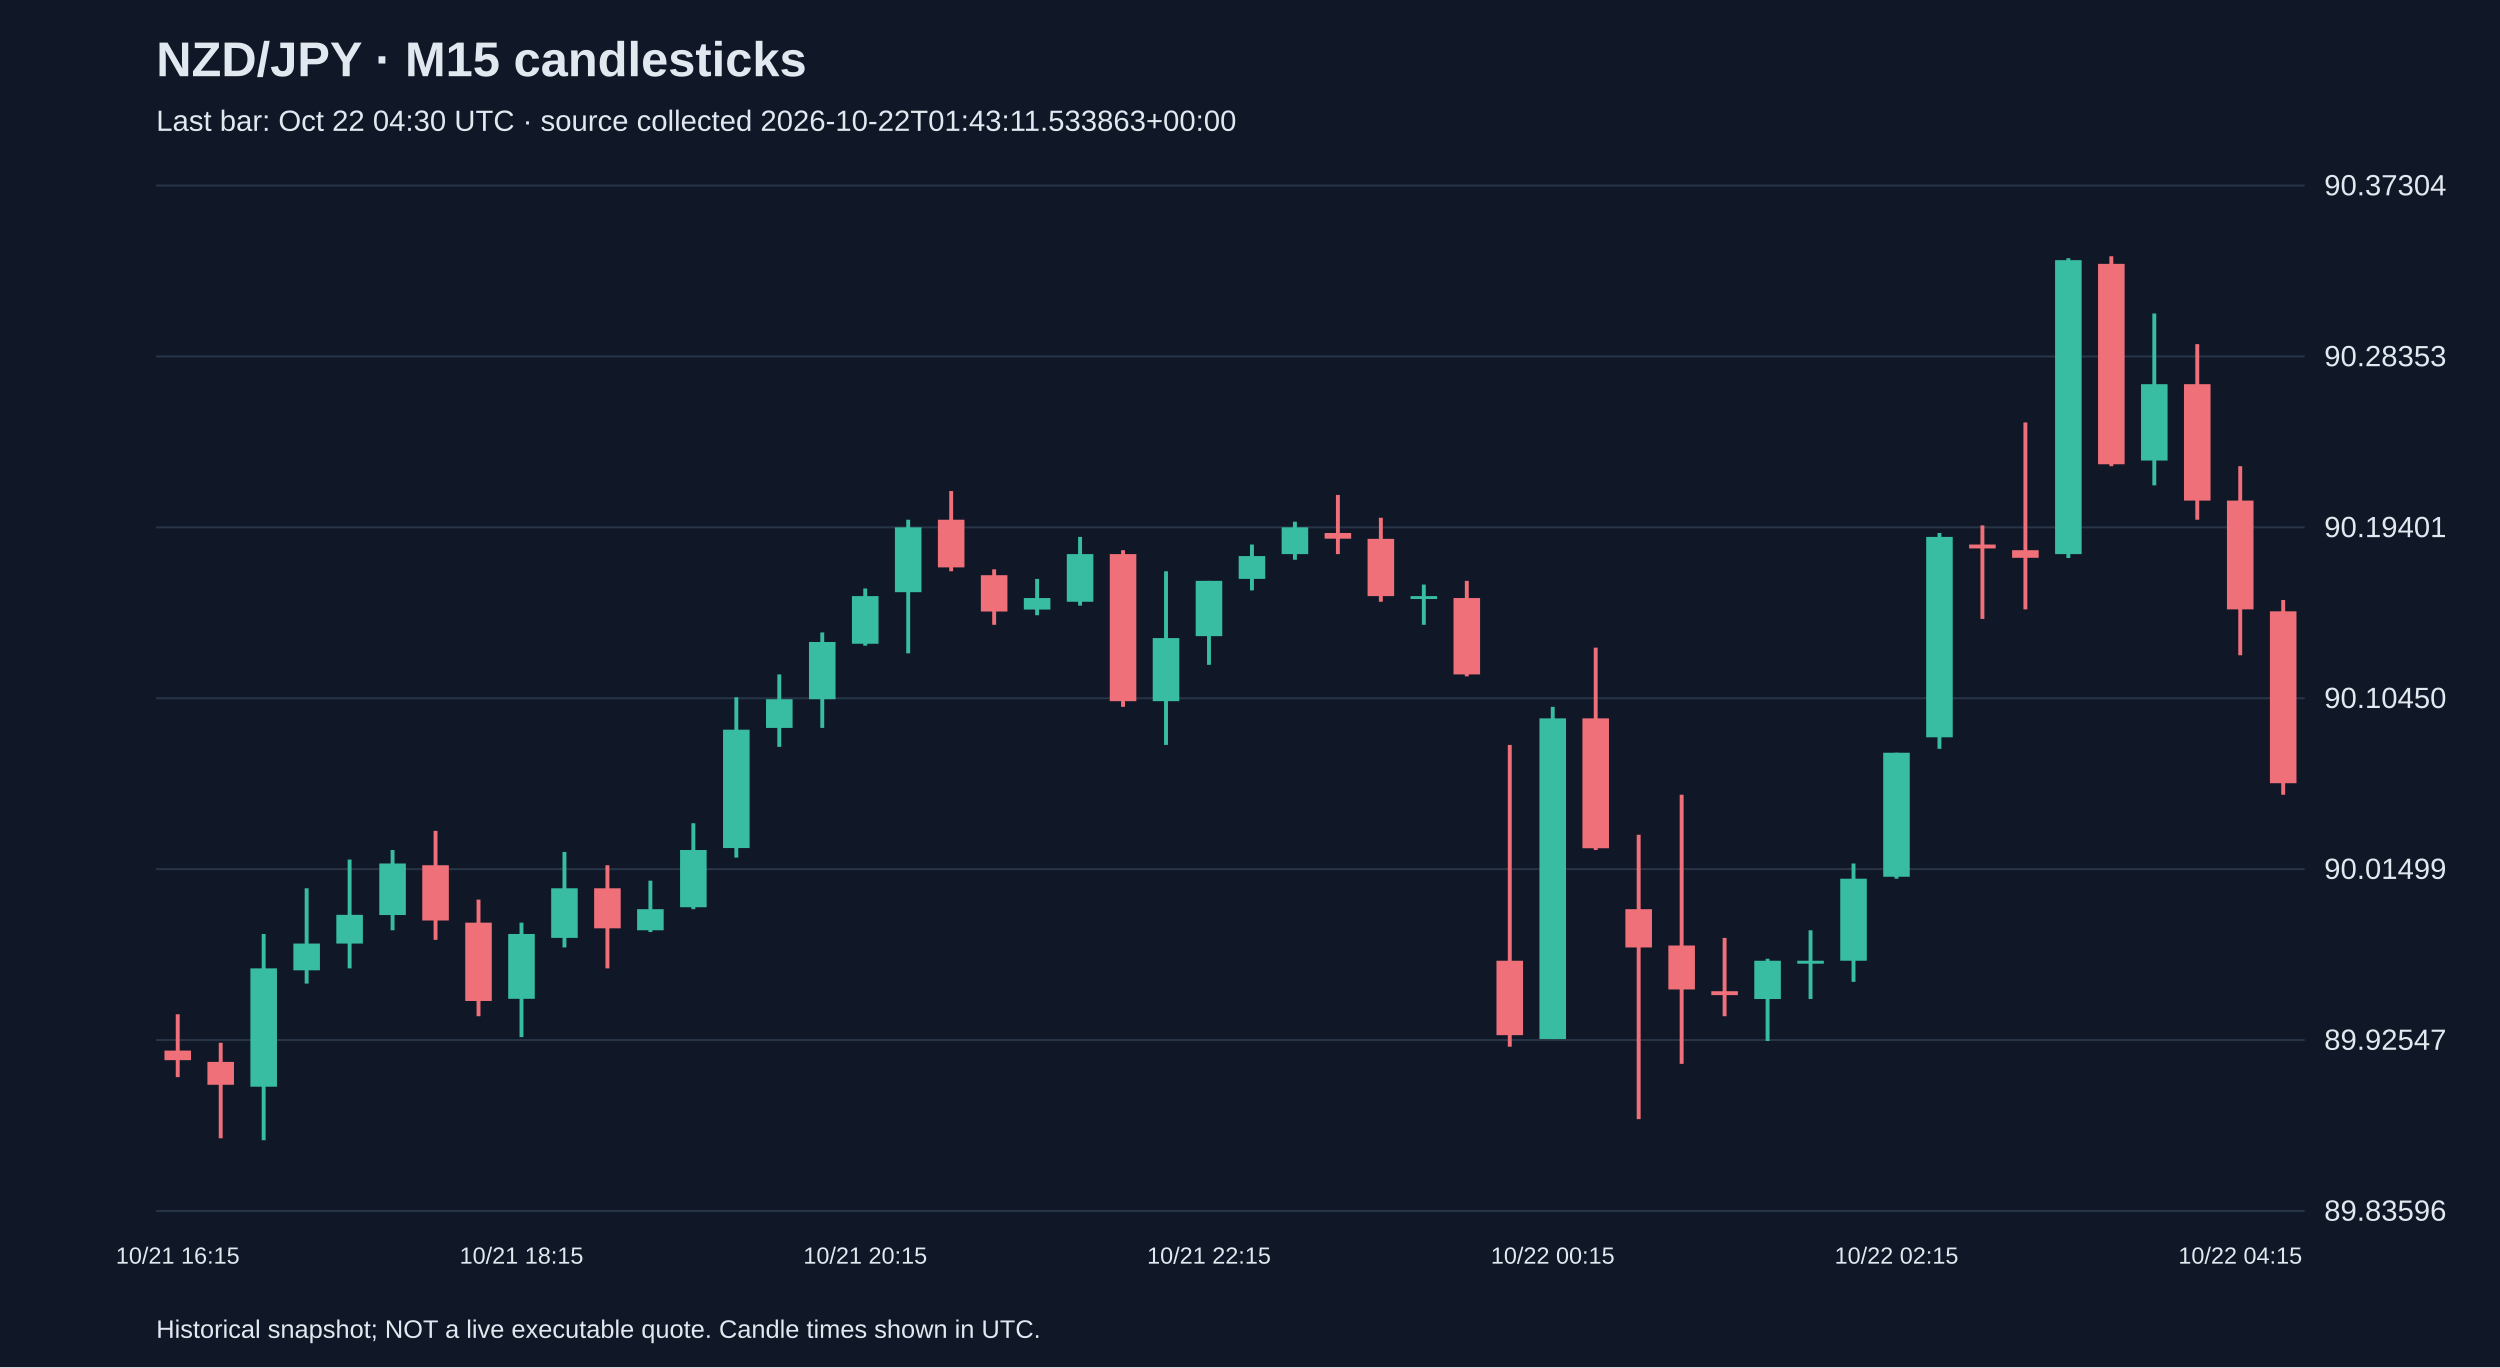
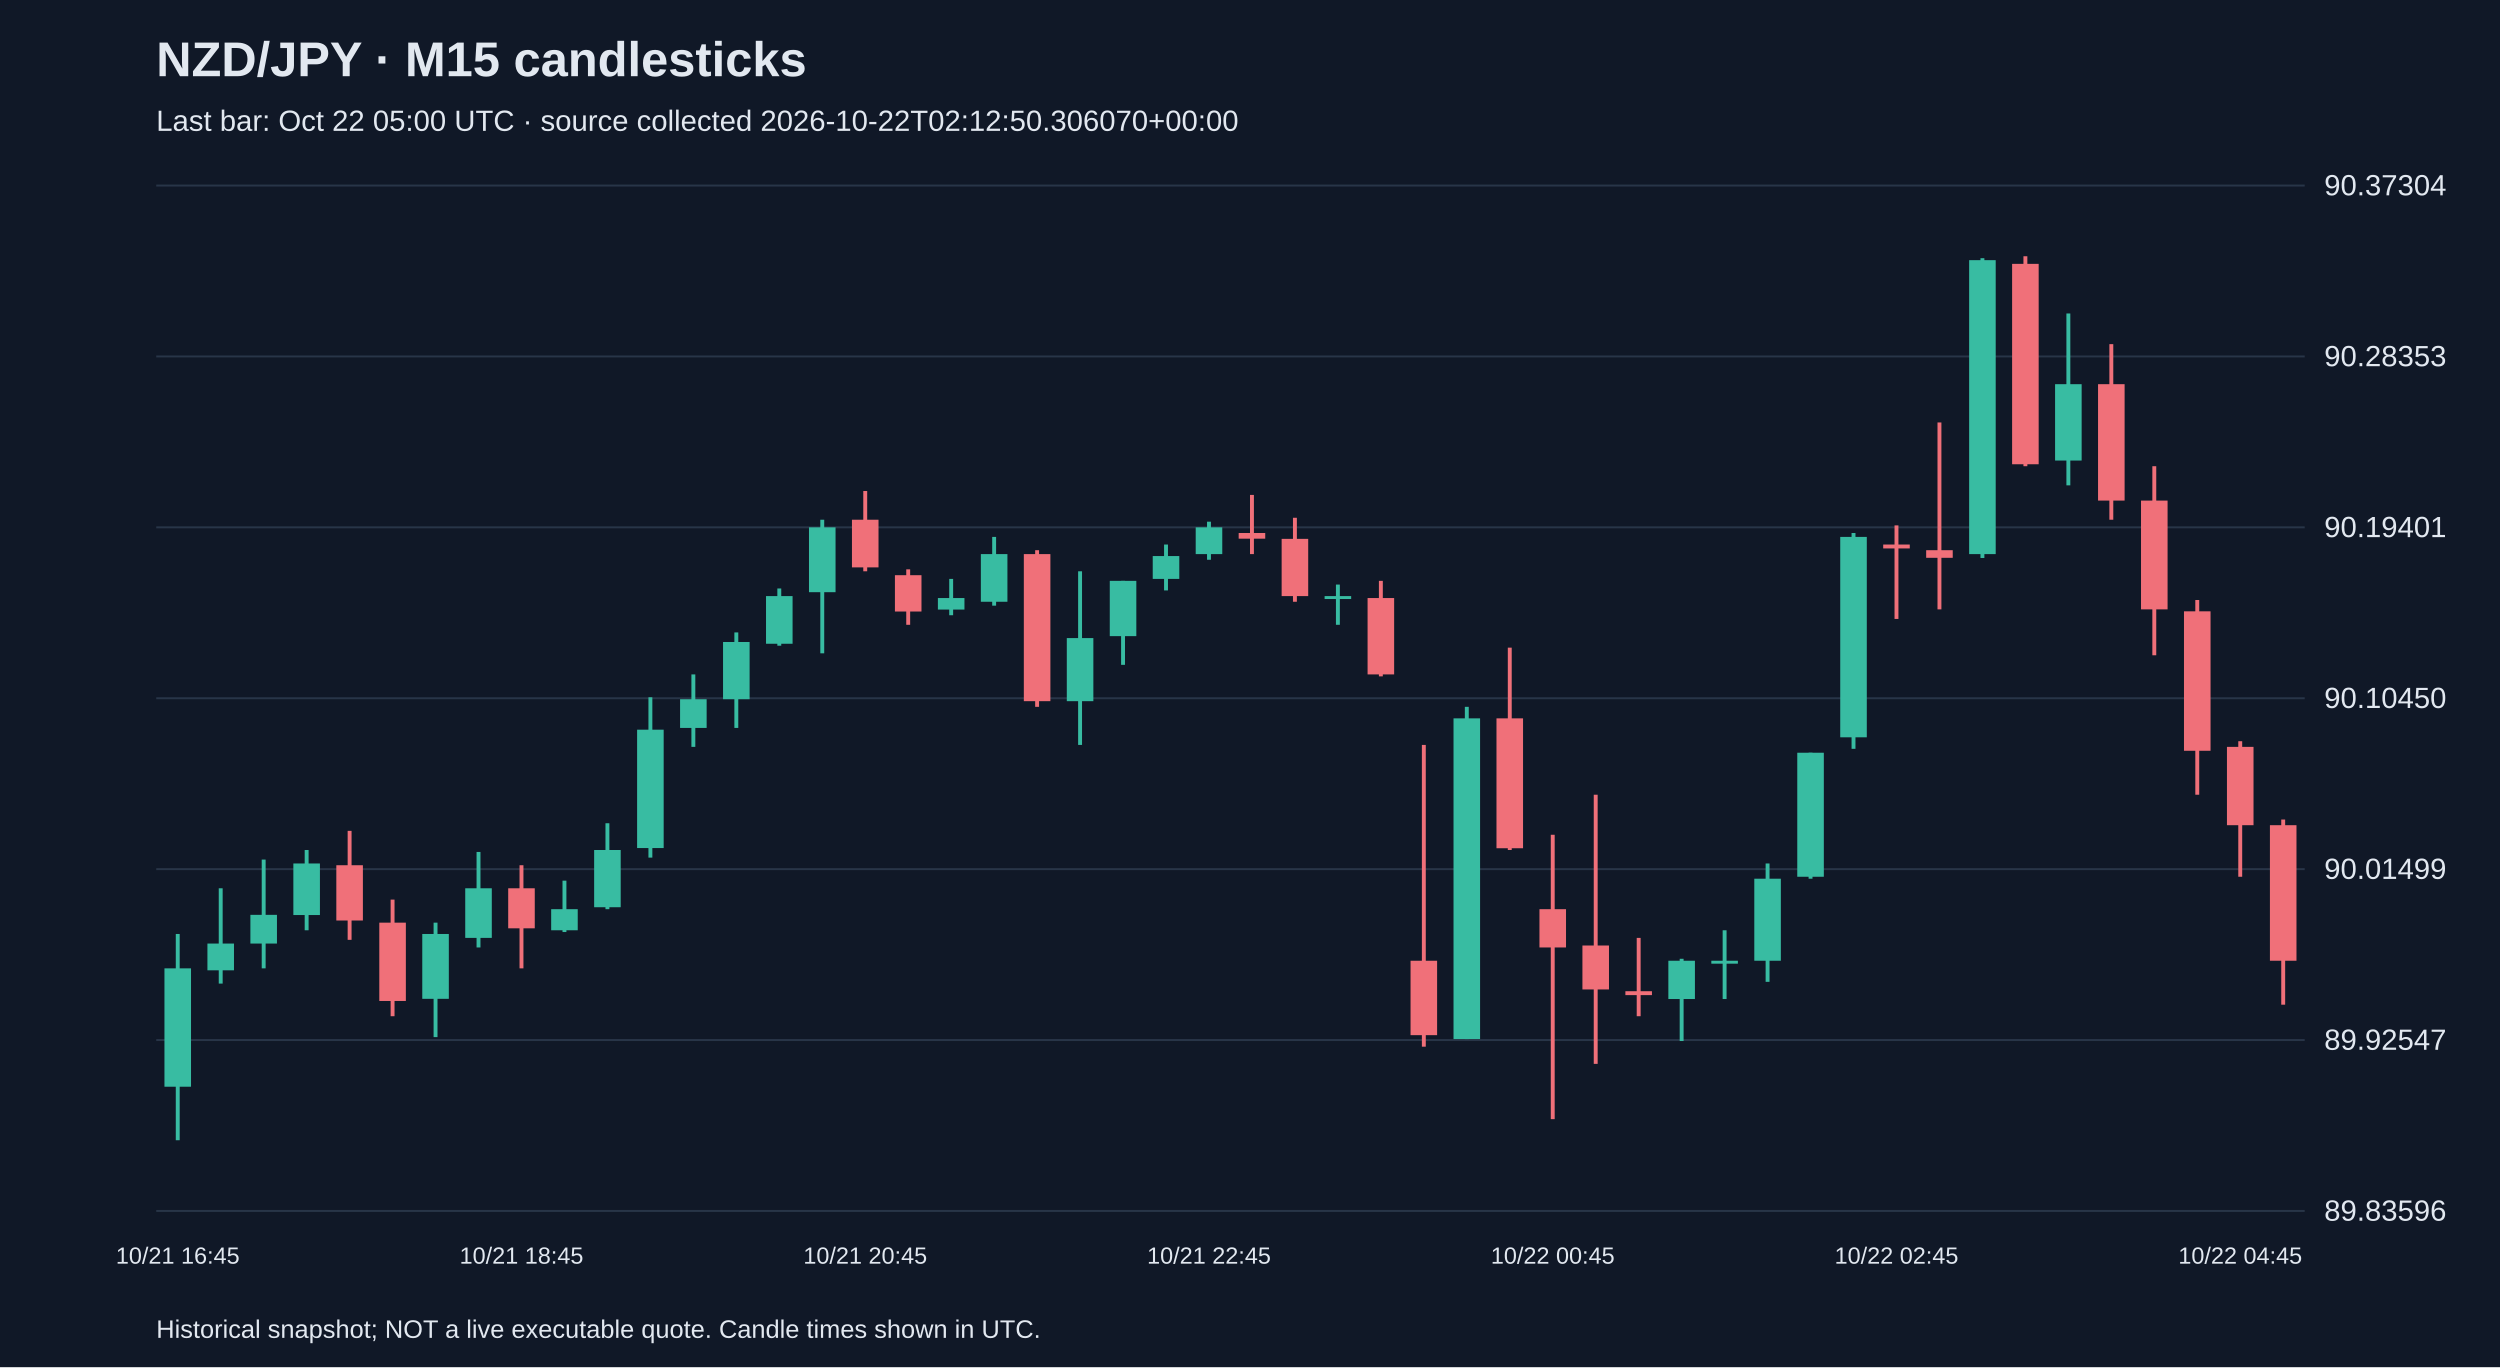
<svg xmlns="http://www.w3.org/2000/svg" viewBox="0 0 1280 700">
  <rect width="100%" height="100%" fill="#101827" />
  <style>text{font-family:Arial,sans-serif;fill:#e2e8f0}</style>
  <text x="80" y="39" font-size="25" font-weight="bold">NZD/JPY · M15 candlesticks</text>
-   <text x="80" y="67" font-size="15" fill="#a6b1c5">Last bar: Oct 22 04:30 UTC · source collected 2026-10-22T01:43:11.533863+00:00</text>
+   <text x="80" y="67" font-size="15" fill="#a6b1c5">Last bar: Oct 22 05:00 UTC · source collected 2026-10-22T02:12:50.306070+00:00</text>
  <line x1="80" y1="620.0" x2="1180" y2="620.0" stroke="#283548" />
  <text x="1190" y="625.0" font-size="15">89.83596</text>
  <line x1="80" y1="532.5" x2="1180" y2="532.5" stroke="#283548" />
  <text x="1190" y="537.5" font-size="15">89.92547</text>
  <line x1="80" y1="445.0" x2="1180" y2="445.0" stroke="#283548" />
  <text x="1190" y="450.0" font-size="15">90.01499</text>
  <line x1="80" y1="357.5" x2="1180" y2="357.5" stroke="#283548" />
  <text x="1190" y="362.5" font-size="15">90.10450</text>
  <line x1="80" y1="270.0" x2="1180" y2="270.0" stroke="#283548" />
  <text x="1190" y="275.0" font-size="15">90.19401</text>
  <line x1="80" y1="182.5" x2="1180" y2="182.5" stroke="#283548" />
  <text x="1190" y="187.5" font-size="15">90.28353</text>
  <line x1="80" y1="95.0" x2="1180" y2="95.0" stroke="#283548" />
  <text x="1190" y="100.0" font-size="15">90.37304</text>
-   <line x1="91.0" y1="519.3" x2="91.0" y2="551.5" stroke="#f07079" stroke-width="2" />
-   <rect x="84.2" y="537.9" width="13.6" height="4.9" fill="#f07079" />
-   <text x="91.0" y="647" text-anchor="middle" font-size="12">10/21 16:15</text>
-   <line x1="113.0" y1="533.9" x2="113.0" y2="582.8" stroke="#f07079" stroke-width="2" />
-   <rect x="106.2" y="543.7" width="13.6" height="11.7" fill="#f07079" />
-   <line x1="135.0" y1="478.2" x2="135.0" y2="583.8" stroke="#38bca2" stroke-width="2" />
-   <rect x="128.2" y="495.8" width="13.6" height="60.6" fill="#38bca2" />
-   <line x1="157.0" y1="454.8" x2="157.0" y2="503.6" stroke="#38bca2" stroke-width="2" />
-   <rect x="150.2" y="483.1" width="13.6" height="13.7" fill="#38bca2" />
-   <line x1="179.0" y1="440.1" x2="179.0" y2="495.8" stroke="#38bca2" stroke-width="2" />
-   <rect x="172.2" y="468.4" width="13.6" height="14.7" fill="#38bca2" />
-   <line x1="201.0" y1="435.2" x2="201.0" y2="476.3" stroke="#38bca2" stroke-width="2" />
-   <rect x="194.2" y="442.1" width="13.6" height="26.4" fill="#38bca2" />
-   <line x1="223.0" y1="425.4" x2="223.0" y2="481.2" stroke="#f07079" stroke-width="2" />
-   <rect x="216.2" y="443.0" width="13.6" height="28.3" fill="#f07079" />
-   <line x1="245.0" y1="460.6" x2="245.0" y2="520.3" stroke="#f07079" stroke-width="2" />
-   <rect x="238.2" y="472.4" width="13.6" height="40.1" fill="#f07079" />
-   <line x1="267.0" y1="472.4" x2="267.0" y2="531.0" stroke="#38bca2" stroke-width="2" />
-   <rect x="260.2" y="478.2" width="13.6" height="33.2" fill="#38bca2" />
-   <text x="267.0" y="647" text-anchor="middle" font-size="12">10/21 18:15</text>
-   <line x1="289.0" y1="436.2" x2="289.0" y2="485.1" stroke="#38bca2" stroke-width="2" />
-   <rect x="282.2" y="454.8" width="13.6" height="25.4" fill="#38bca2" />
-   <line x1="311.0" y1="443.0" x2="311.0" y2="495.8" stroke="#f07079" stroke-width="2" />
-   <rect x="304.2" y="454.8" width="13.6" height="20.5" fill="#f07079" />
-   <line x1="333.0" y1="450.9" x2="333.0" y2="477.2" stroke="#38bca2" stroke-width="2" />
-   <rect x="326.2" y="465.5" width="13.6" height="10.8" fill="#38bca2" />
-   <line x1="355.0" y1="421.5" x2="355.0" y2="465.5" stroke="#38bca2" stroke-width="2" />
-   <rect x="348.2" y="435.2" width="13.6" height="29.3" fill="#38bca2" />
-   <line x1="377.0" y1="357.0" x2="377.0" y2="439.1" stroke="#38bca2" stroke-width="2" />
-   <rect x="370.2" y="373.6" width="13.6" height="60.6" fill="#38bca2" />
-   <line x1="399.0" y1="345.3" x2="399.0" y2="382.4" stroke="#38bca2" stroke-width="2" />
-   <rect x="392.2" y="358.0" width="13.6" height="14.7" fill="#38bca2" />
-   <line x1="421.0" y1="323.8" x2="421.0" y2="372.7" stroke="#38bca2" stroke-width="2" />
-   <rect x="414.2" y="328.7" width="13.6" height="29.3" fill="#38bca2" />
-   <line x1="443.0" y1="301.3" x2="443.0" y2="330.6" stroke="#38bca2" stroke-width="2" />
-   <rect x="436.2" y="305.2" width="13.6" height="24.4" fill="#38bca2" />
-   <text x="443.0" y="647" text-anchor="middle" font-size="12">10/21 20:15</text>
-   <line x1="465.0" y1="266.1" x2="465.0" y2="334.5" stroke="#38bca2" stroke-width="2" />
-   <rect x="458.2" y="270.0" width="13.6" height="33.2" fill="#38bca2" />
-   <line x1="487.0" y1="251.4" x2="487.0" y2="292.5" stroke="#f07079" stroke-width="2" />
-   <rect x="480.2" y="266.1" width="13.6" height="24.4" fill="#f07079" />
-   <line x1="509.0" y1="291.5" x2="509.0" y2="319.9" stroke="#f07079" stroke-width="2" />
-   <rect x="502.2" y="294.5" width="13.6" height="18.6" fill="#f07079" />
-   <line x1="531.0" y1="296.4" x2="531.0" y2="315.0" stroke="#38bca2" stroke-width="2" />
-   <rect x="524.2" y="306.2" width="13.6" height="5.9" fill="#38bca2" />
-   <line x1="553.0" y1="274.9" x2="553.0" y2="310.1" stroke="#38bca2" stroke-width="2" />
-   <rect x="546.2" y="283.7" width="13.6" height="24.4" fill="#38bca2" />
-   <line x1="575.0" y1="281.7" x2="575.0" y2="361.9" stroke="#f07079" stroke-width="2" />
-   <rect x="568.2" y="283.7" width="13.6" height="75.3" fill="#f07079" />
-   <line x1="597.0" y1="292.5" x2="597.0" y2="381.4" stroke="#38bca2" stroke-width="2" />
-   <rect x="590.2" y="326.7" width="13.6" height="32.3" fill="#38bca2" />
-   <line x1="619.0" y1="297.4" x2="619.0" y2="340.4" stroke="#38bca2" stroke-width="2" />
-   <rect x="612.2" y="297.4" width="13.6" height="28.3" fill="#38bca2" />
-   <text x="619.0" y="647" text-anchor="middle" font-size="12">10/21 22:15</text>
-   <line x1="641.0" y1="278.8" x2="641.0" y2="302.3" stroke="#38bca2" stroke-width="2" />
-   <rect x="634.2" y="284.7" width="13.6" height="11.7" fill="#38bca2" />
-   <line x1="663.0" y1="267.1" x2="663.0" y2="286.6" stroke="#38bca2" stroke-width="2" />
-   <rect x="656.2" y="270.0" width="13.6" height="13.7" fill="#38bca2" />
-   <line x1="685.0" y1="253.4" x2="685.0" y2="283.7" stroke="#f07079" stroke-width="2" />
-   <rect x="678.2" y="272.9" width="13.6" height="2.9" fill="#f07079" />
-   <line x1="707.0" y1="265.1" x2="707.0" y2="308.1" stroke="#f07079" stroke-width="2" />
-   <rect x="700.2" y="275.9" width="13.6" height="29.3" fill="#f07079" />
-   <line x1="729.0" y1="299.3" x2="729.0" y2="319.9" stroke="#38bca2" stroke-width="2" />
-   <rect x="722.2" y="305.2" width="13.6" height="1.5" fill="#38bca2" />
-   <line x1="751.0" y1="297.4" x2="751.0" y2="346.3" stroke="#f07079" stroke-width="2" />
-   <rect x="744.2" y="306.2" width="13.6" height="39.1" fill="#f07079" />
-   <line x1="773.0" y1="381.4" x2="773.0" y2="535.9" stroke="#f07079" stroke-width="2" />
-   <rect x="766.2" y="491.9" width="13.6" height="38.1" fill="#f07079" />
-   <line x1="795.0" y1="361.9" x2="795.0" y2="532.0" stroke="#38bca2" stroke-width="2" />
-   <rect x="788.2" y="367.8" width="13.6" height="164.2" fill="#38bca2" />
-   <text x="795.0" y="647" text-anchor="middle" font-size="12">10/22 00:15</text>
-   <line x1="817.0" y1="331.6" x2="817.0" y2="435.2" stroke="#f07079" stroke-width="2" />
-   <rect x="810.2" y="367.8" width="13.6" height="66.5" fill="#f07079" />
-   <line x1="839.0" y1="427.4" x2="839.0" y2="573.0" stroke="#f07079" stroke-width="2" />
-   <rect x="832.2" y="465.5" width="13.6" height="19.6" fill="#f07079" />
-   <line x1="861.0" y1="406.9" x2="861.0" y2="544.7" stroke="#f07079" stroke-width="2" />
-   <rect x="854.2" y="484.1" width="13.6" height="22.5" fill="#f07079" />
-   <line x1="883.0" y1="480.2" x2="883.0" y2="520.3" stroke="#f07079" stroke-width="2" />
-   <rect x="876.2" y="507.5" width="13.6" height="2.0" fill="#f07079" />
-   <line x1="905.0" y1="490.9" x2="905.0" y2="533.0" stroke="#38bca2" stroke-width="2" />
-   <rect x="898.2" y="491.9" width="13.6" height="19.6" fill="#38bca2" />
-   <line x1="927.0" y1="476.3" x2="927.0" y2="511.5" stroke="#38bca2" stroke-width="2" />
-   <rect x="920.2" y="491.9" width="13.6" height="1.5" fill="#38bca2" />
-   <line x1="949.0" y1="442.1" x2="949.0" y2="502.7" stroke="#38bca2" stroke-width="2" />
-   <rect x="942.2" y="449.9" width="13.6" height="42.0" fill="#38bca2" />
-   <line x1="971.0" y1="385.4" x2="971.0" y2="449.9" stroke="#38bca2" stroke-width="2" />
-   <rect x="964.2" y="385.4" width="13.6" height="63.5" fill="#38bca2" />
-   <text x="971.0" y="647" text-anchor="middle" font-size="12">10/22 02:15</text>
-   <line x1="993.0" y1="272.9" x2="993.0" y2="383.4" stroke="#38bca2" stroke-width="2" />
-   <rect x="986.2" y="274.9" width="13.6" height="102.6" fill="#38bca2" />
-   <line x1="1015.0" y1="269.0" x2="1015.0" y2="316.9" stroke="#f07079" stroke-width="2" />
-   <rect x="1008.2" y="278.8" width="13.6" height="2.0" fill="#f07079" />
-   <line x1="1037.0" y1="216.3" x2="1037.0" y2="312.0" stroke="#f07079" stroke-width="2" />
-   <rect x="1030.2" y="281.7" width="13.6" height="3.9" fill="#f07079" />
-   <line x1="1059.0" y1="132.2" x2="1059.0" y2="285.7" stroke="#38bca2" stroke-width="2" />
-   <rect x="1052.2" y="133.2" width="13.6" height="150.5" fill="#38bca2" />
-   <line x1="1081.0" y1="131.2" x2="1081.0" y2="238.7" stroke="#f07079" stroke-width="2" />
-   <rect x="1074.2" y="135.1" width="13.6" height="102.6" fill="#f07079" />
-   <line x1="1103.0" y1="160.5" x2="1103.0" y2="248.5" stroke="#38bca2" stroke-width="2" />
-   <rect x="1096.2" y="196.7" width="13.6" height="39.1" fill="#38bca2" />
-   <line x1="1125.0" y1="176.2" x2="1125.0" y2="266.1" stroke="#f07079" stroke-width="2" />
-   <rect x="1118.2" y="196.7" width="13.6" height="59.6" fill="#f07079" />
-   <line x1="1147.0" y1="238.7" x2="1147.0" y2="335.5" stroke="#f07079" stroke-width="2" />
-   <rect x="1140.2" y="256.3" width="13.6" height="55.7" fill="#f07079" />
-   <text x="1147.0" y="647" text-anchor="middle" font-size="12">10/22 04:15</text>
-   <line x1="1169.0" y1="307.2" x2="1169.0" y2="406.9" stroke="#f07079" stroke-width="2" />
-   <rect x="1162.2" y="313.0" width="13.6" height="88.0" fill="#f07079" />
+   <line x1="91.0" y1="478.2" x2="91.0" y2="583.8" stroke="#38bca2" stroke-width="2" />
+   <rect x="84.2" y="495.8" width="13.6" height="60.6" fill="#38bca2" />
+   <text x="91.0" y="647" text-anchor="middle" font-size="12">10/21 16:45</text>
+   <line x1="113.0" y1="454.8" x2="113.0" y2="503.6" stroke="#38bca2" stroke-width="2" />
+   <rect x="106.2" y="483.1" width="13.6" height="13.7" fill="#38bca2" />
+   <line x1="135.0" y1="440.1" x2="135.0" y2="495.8" stroke="#38bca2" stroke-width="2" />
+   <rect x="128.2" y="468.4" width="13.6" height="14.7" fill="#38bca2" />
+   <line x1="157.0" y1="435.2" x2="157.0" y2="476.3" stroke="#38bca2" stroke-width="2" />
+   <rect x="150.2" y="442.1" width="13.6" height="26.4" fill="#38bca2" />
+   <line x1="179.0" y1="425.4" x2="179.0" y2="481.2" stroke="#f07079" stroke-width="2" />
+   <rect x="172.2" y="443.0" width="13.6" height="28.3" fill="#f07079" />
+   <line x1="201.0" y1="460.6" x2="201.0" y2="520.3" stroke="#f07079" stroke-width="2" />
+   <rect x="194.2" y="472.4" width="13.6" height="40.1" fill="#f07079" />
+   <line x1="223.0" y1="472.4" x2="223.0" y2="531.0" stroke="#38bca2" stroke-width="2" />
+   <rect x="216.2" y="478.2" width="13.6" height="33.2" fill="#38bca2" />
+   <line x1="245.0" y1="436.2" x2="245.0" y2="485.1" stroke="#38bca2" stroke-width="2" />
+   <rect x="238.2" y="454.8" width="13.6" height="25.4" fill="#38bca2" />
+   <line x1="267.0" y1="443.0" x2="267.0" y2="495.8" stroke="#f07079" stroke-width="2" />
+   <rect x="260.2" y="454.8" width="13.6" height="20.5" fill="#f07079" />
+   <text x="267.0" y="647" text-anchor="middle" font-size="12">10/21 18:45</text>
+   <line x1="289.0" y1="450.9" x2="289.0" y2="477.2" stroke="#38bca2" stroke-width="2" />
+   <rect x="282.2" y="465.5" width="13.6" height="10.8" fill="#38bca2" />
+   <line x1="311.0" y1="421.5" x2="311.0" y2="465.5" stroke="#38bca2" stroke-width="2" />
+   <rect x="304.2" y="435.2" width="13.6" height="29.3" fill="#38bca2" />
+   <line x1="333.0" y1="357.0" x2="333.0" y2="439.1" stroke="#38bca2" stroke-width="2" />
+   <rect x="326.2" y="373.6" width="13.6" height="60.6" fill="#38bca2" />
+   <line x1="355.0" y1="345.3" x2="355.0" y2="382.4" stroke="#38bca2" stroke-width="2" />
+   <rect x="348.2" y="358.0" width="13.6" height="14.7" fill="#38bca2" />
+   <line x1="377.0" y1="323.8" x2="377.0" y2="372.7" stroke="#38bca2" stroke-width="2" />
+   <rect x="370.2" y="328.7" width="13.6" height="29.3" fill="#38bca2" />
+   <line x1="399.0" y1="301.3" x2="399.0" y2="330.6" stroke="#38bca2" stroke-width="2" />
+   <rect x="392.2" y="305.2" width="13.6" height="24.4" fill="#38bca2" />
+   <line x1="421.0" y1="266.1" x2="421.0" y2="334.5" stroke="#38bca2" stroke-width="2" />
+   <rect x="414.2" y="270.0" width="13.6" height="33.2" fill="#38bca2" />
+   <line x1="443.0" y1="251.4" x2="443.0" y2="292.5" stroke="#f07079" stroke-width="2" />
+   <rect x="436.2" y="266.1" width="13.6" height="24.4" fill="#f07079" />
+   <text x="443.0" y="647" text-anchor="middle" font-size="12">10/21 20:45</text>
+   <line x1="465.0" y1="291.5" x2="465.0" y2="319.9" stroke="#f07079" stroke-width="2" />
+   <rect x="458.2" y="294.5" width="13.6" height="18.6" fill="#f07079" />
+   <line x1="487.0" y1="296.4" x2="487.0" y2="315.0" stroke="#38bca2" stroke-width="2" />
+   <rect x="480.2" y="306.2" width="13.6" height="5.9" fill="#38bca2" />
+   <line x1="509.0" y1="274.9" x2="509.0" y2="310.1" stroke="#38bca2" stroke-width="2" />
+   <rect x="502.2" y="283.7" width="13.6" height="24.4" fill="#38bca2" />
+   <line x1="531.0" y1="281.7" x2="531.0" y2="361.9" stroke="#f07079" stroke-width="2" />
+   <rect x="524.2" y="283.7" width="13.6" height="75.3" fill="#f07079" />
+   <line x1="553.0" y1="292.5" x2="553.0" y2="381.4" stroke="#38bca2" stroke-width="2" />
+   <rect x="546.2" y="326.7" width="13.6" height="32.3" fill="#38bca2" />
+   <line x1="575.0" y1="297.4" x2="575.0" y2="340.4" stroke="#38bca2" stroke-width="2" />
+   <rect x="568.2" y="297.4" width="13.6" height="28.3" fill="#38bca2" />
+   <line x1="597.0" y1="278.8" x2="597.0" y2="302.3" stroke="#38bca2" stroke-width="2" />
+   <rect x="590.2" y="284.7" width="13.6" height="11.7" fill="#38bca2" />
+   <line x1="619.0" y1="267.1" x2="619.0" y2="286.6" stroke="#38bca2" stroke-width="2" />
+   <rect x="612.2" y="270.0" width="13.6" height="13.7" fill="#38bca2" />
+   <text x="619.0" y="647" text-anchor="middle" font-size="12">10/21 22:45</text>
+   <line x1="641.0" y1="253.4" x2="641.0" y2="283.7" stroke="#f07079" stroke-width="2" />
+   <rect x="634.2" y="272.9" width="13.6" height="2.9" fill="#f07079" />
+   <line x1="663.0" y1="265.1" x2="663.0" y2="308.1" stroke="#f07079" stroke-width="2" />
+   <rect x="656.2" y="275.9" width="13.6" height="29.3" fill="#f07079" />
+   <line x1="685.0" y1="299.3" x2="685.0" y2="319.9" stroke="#38bca2" stroke-width="2" />
+   <rect x="678.2" y="305.2" width="13.6" height="1.5" fill="#38bca2" />
+   <line x1="707.0" y1="297.4" x2="707.0" y2="346.3" stroke="#f07079" stroke-width="2" />
+   <rect x="700.2" y="306.2" width="13.6" height="39.1" fill="#f07079" />
+   <line x1="729.0" y1="381.4" x2="729.0" y2="535.9" stroke="#f07079" stroke-width="2" />
+   <rect x="722.2" y="491.9" width="13.6" height="38.1" fill="#f07079" />
+   <line x1="751.0" y1="361.9" x2="751.0" y2="532.0" stroke="#38bca2" stroke-width="2" />
+   <rect x="744.2" y="367.8" width="13.6" height="164.2" fill="#38bca2" />
+   <line x1="773.0" y1="331.6" x2="773.0" y2="435.2" stroke="#f07079" stroke-width="2" />
+   <rect x="766.2" y="367.8" width="13.6" height="66.5" fill="#f07079" />
+   <line x1="795.0" y1="427.4" x2="795.0" y2="573.0" stroke="#f07079" stroke-width="2" />
+   <rect x="788.2" y="465.5" width="13.6" height="19.6" fill="#f07079" />
+   <text x="795.0" y="647" text-anchor="middle" font-size="12">10/22 00:45</text>
+   <line x1="817.0" y1="406.9" x2="817.0" y2="544.7" stroke="#f07079" stroke-width="2" />
+   <rect x="810.2" y="484.1" width="13.6" height="22.5" fill="#f07079" />
+   <line x1="839.0" y1="480.2" x2="839.0" y2="520.3" stroke="#f07079" stroke-width="2" />
+   <rect x="832.2" y="507.5" width="13.6" height="2.0" fill="#f07079" />
+   <line x1="861.0" y1="490.9" x2="861.0" y2="533.0" stroke="#38bca2" stroke-width="2" />
+   <rect x="854.2" y="491.9" width="13.6" height="19.6" fill="#38bca2" />
+   <line x1="883.0" y1="476.3" x2="883.0" y2="511.5" stroke="#38bca2" stroke-width="2" />
+   <rect x="876.2" y="491.9" width="13.6" height="1.5" fill="#38bca2" />
+   <line x1="905.0" y1="442.1" x2="905.0" y2="502.7" stroke="#38bca2" stroke-width="2" />
+   <rect x="898.2" y="449.9" width="13.6" height="42.0" fill="#38bca2" />
+   <line x1="927.0" y1="385.4" x2="927.0" y2="449.9" stroke="#38bca2" stroke-width="2" />
+   <rect x="920.2" y="385.4" width="13.6" height="63.5" fill="#38bca2" />
+   <line x1="949.0" y1="272.9" x2="949.0" y2="383.4" stroke="#38bca2" stroke-width="2" />
+   <rect x="942.2" y="274.9" width="13.6" height="102.6" fill="#38bca2" />
+   <line x1="971.0" y1="269.0" x2="971.0" y2="316.9" stroke="#f07079" stroke-width="2" />
+   <rect x="964.2" y="278.8" width="13.6" height="2.0" fill="#f07079" />
+   <text x="971.0" y="647" text-anchor="middle" font-size="12">10/22 02:45</text>
+   <line x1="993.0" y1="216.3" x2="993.0" y2="312.0" stroke="#f07079" stroke-width="2" />
+   <rect x="986.2" y="281.7" width="13.6" height="3.9" fill="#f07079" />
+   <line x1="1015.0" y1="132.2" x2="1015.0" y2="285.7" stroke="#38bca2" stroke-width="2" />
+   <rect x="1008.2" y="133.2" width="13.6" height="150.5" fill="#38bca2" />
+   <line x1="1037.0" y1="131.2" x2="1037.0" y2="238.7" stroke="#f07079" stroke-width="2" />
+   <rect x="1030.2" y="135.1" width="13.6" height="102.6" fill="#f07079" />
+   <line x1="1059.0" y1="160.5" x2="1059.0" y2="248.5" stroke="#38bca2" stroke-width="2" />
+   <rect x="1052.2" y="196.7" width="13.6" height="39.1" fill="#38bca2" />
+   <line x1="1081.0" y1="176.2" x2="1081.0" y2="266.1" stroke="#f07079" stroke-width="2" />
+   <rect x="1074.2" y="196.7" width="13.6" height="59.6" fill="#f07079" />
+   <line x1="1103.0" y1="238.7" x2="1103.0" y2="335.5" stroke="#f07079" stroke-width="2" />
+   <rect x="1096.2" y="256.3" width="13.6" height="55.7" fill="#f07079" />
+   <line x1="1125.0" y1="307.2" x2="1125.0" y2="406.9" stroke="#f07079" stroke-width="2" />
+   <rect x="1118.2" y="313.0" width="13.6" height="71.4" fill="#f07079" />
+   <line x1="1147.0" y1="379.5" x2="1147.0" y2="448.9" stroke="#f07079" stroke-width="2" />
+   <rect x="1140.2" y="382.4" width="13.6" height="40.1" fill="#f07079" />
+   <text x="1147.0" y="647" text-anchor="middle" font-size="12">10/22 04:45</text>
+   <line x1="1169.0" y1="419.6" x2="1169.0" y2="514.4" stroke="#f07079" stroke-width="2" />
+   <rect x="1162.2" y="422.5" width="13.6" height="69.4" fill="#f07079" />
  <text x="80" y="685" font-size="13">Historical snapshot; NOT a live executable quote. Candle times shown in UTC.</text>
</svg>
